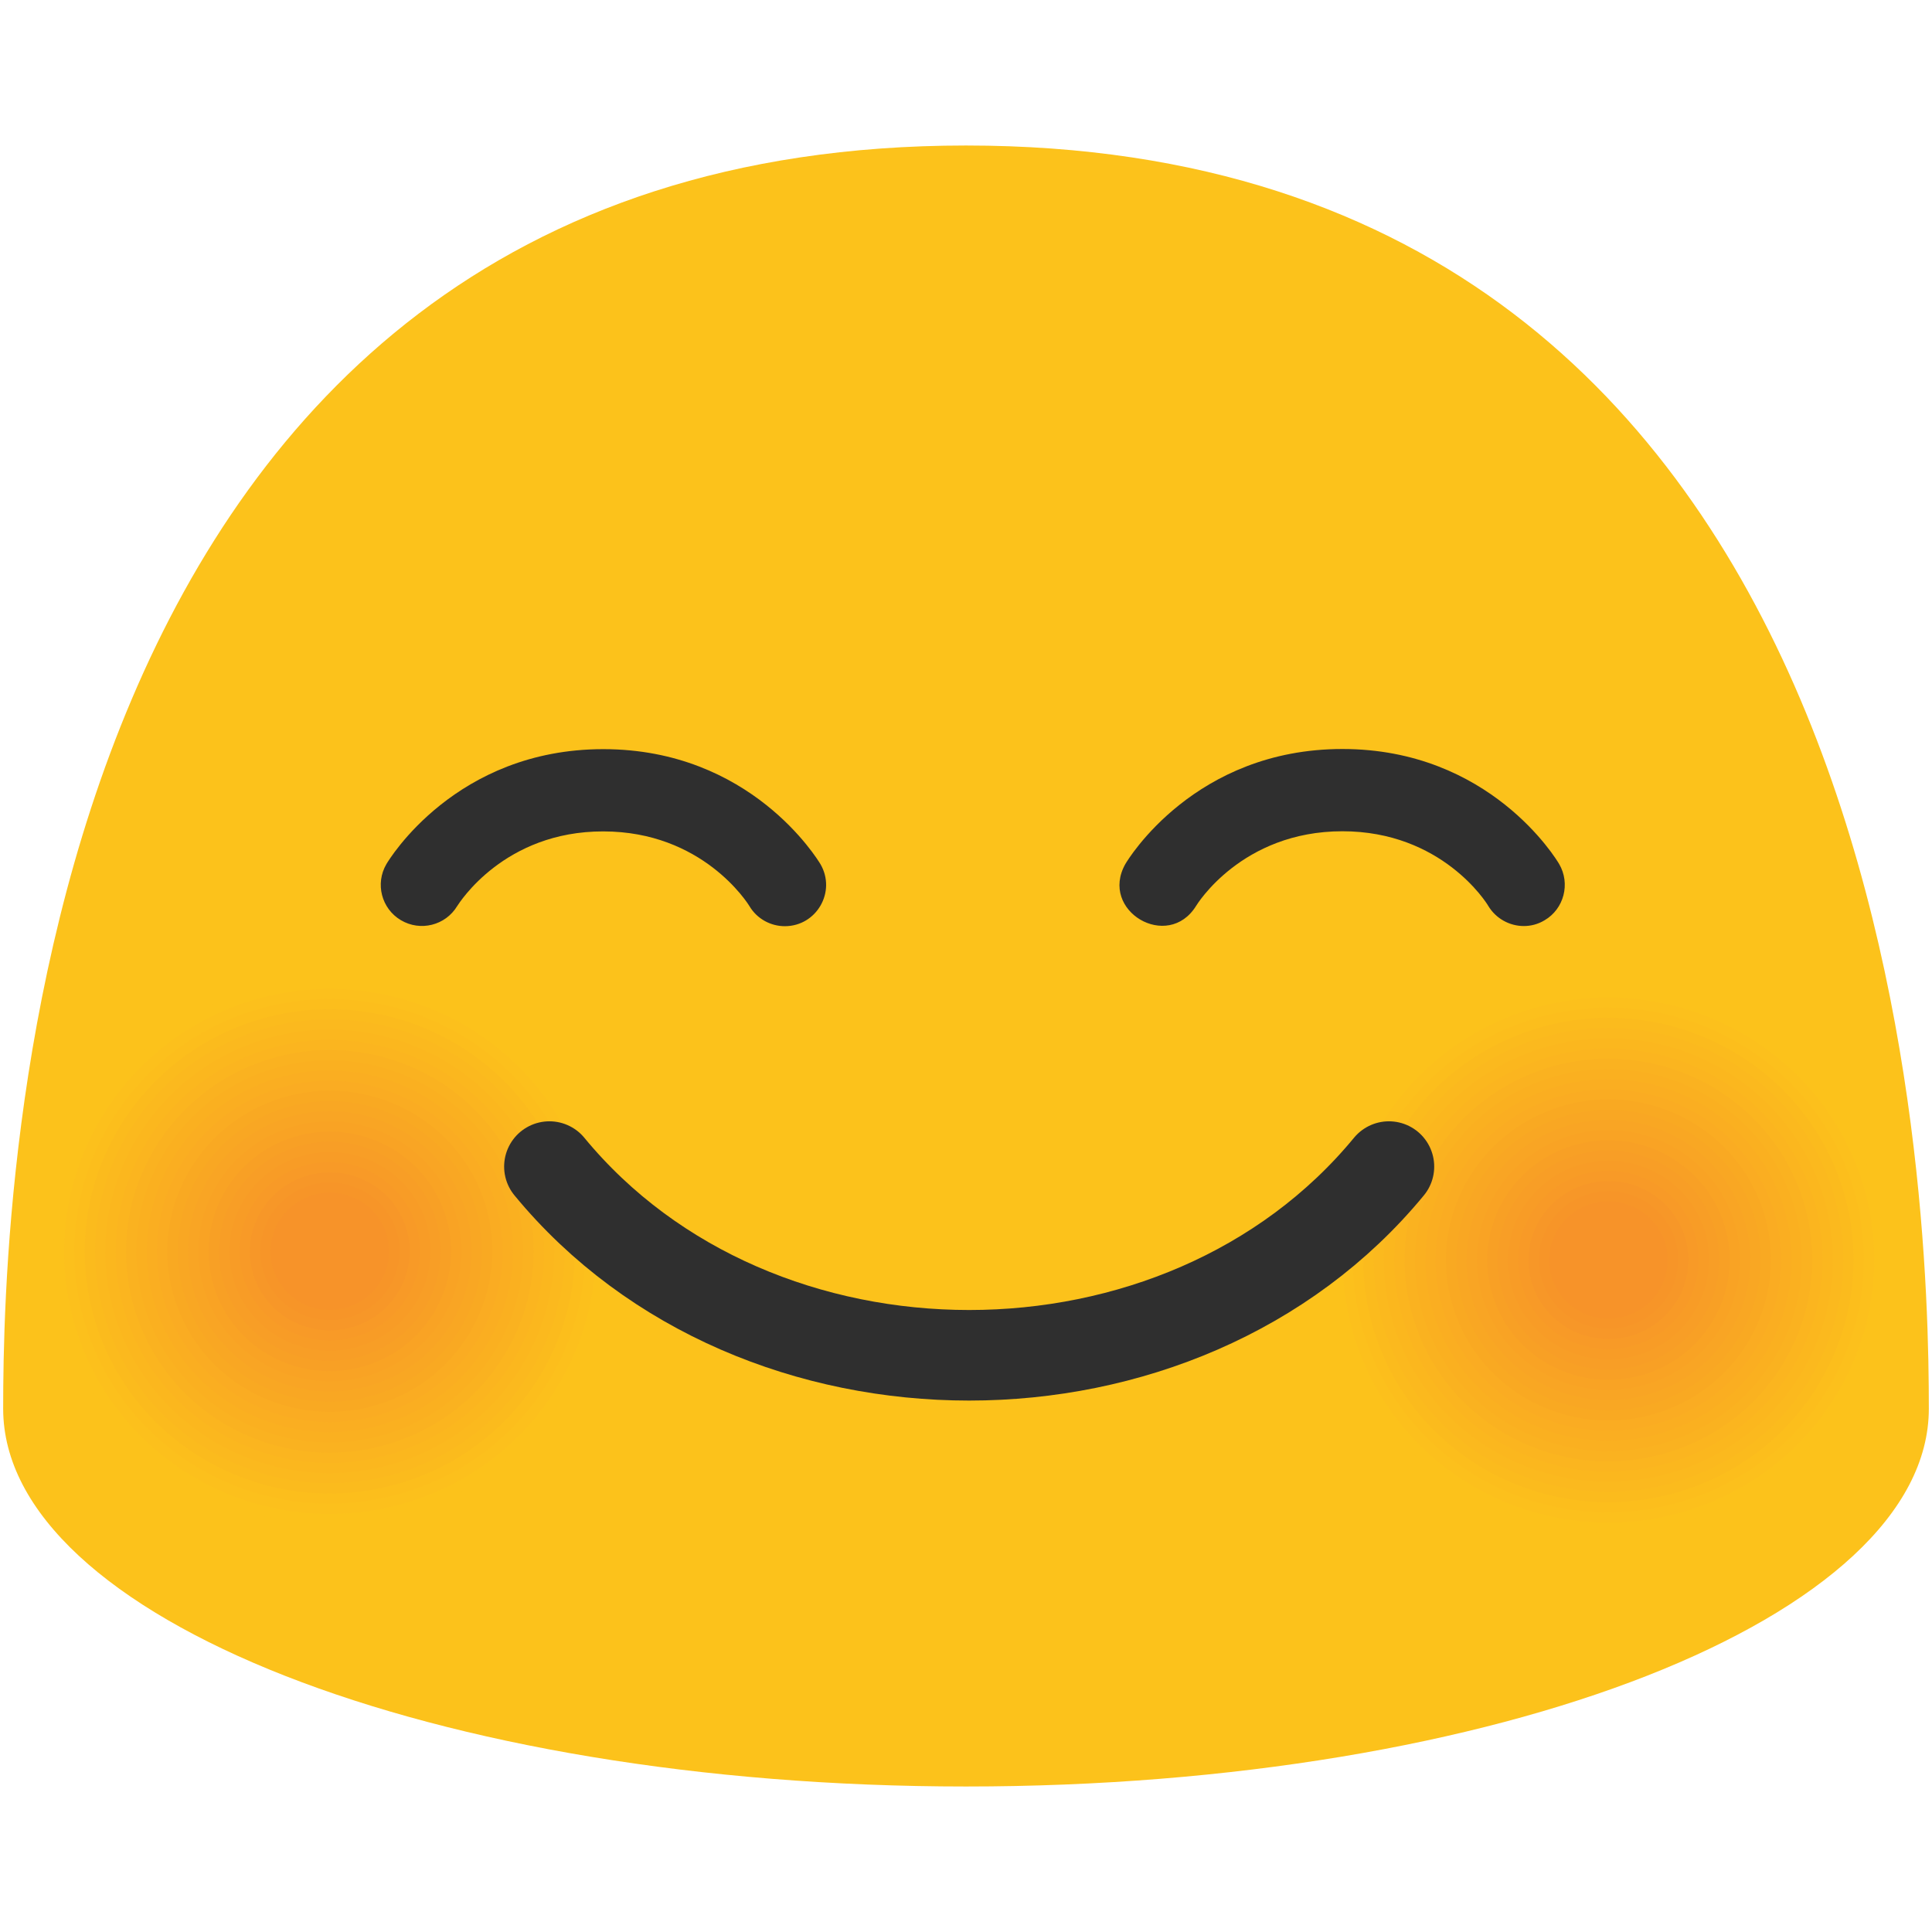
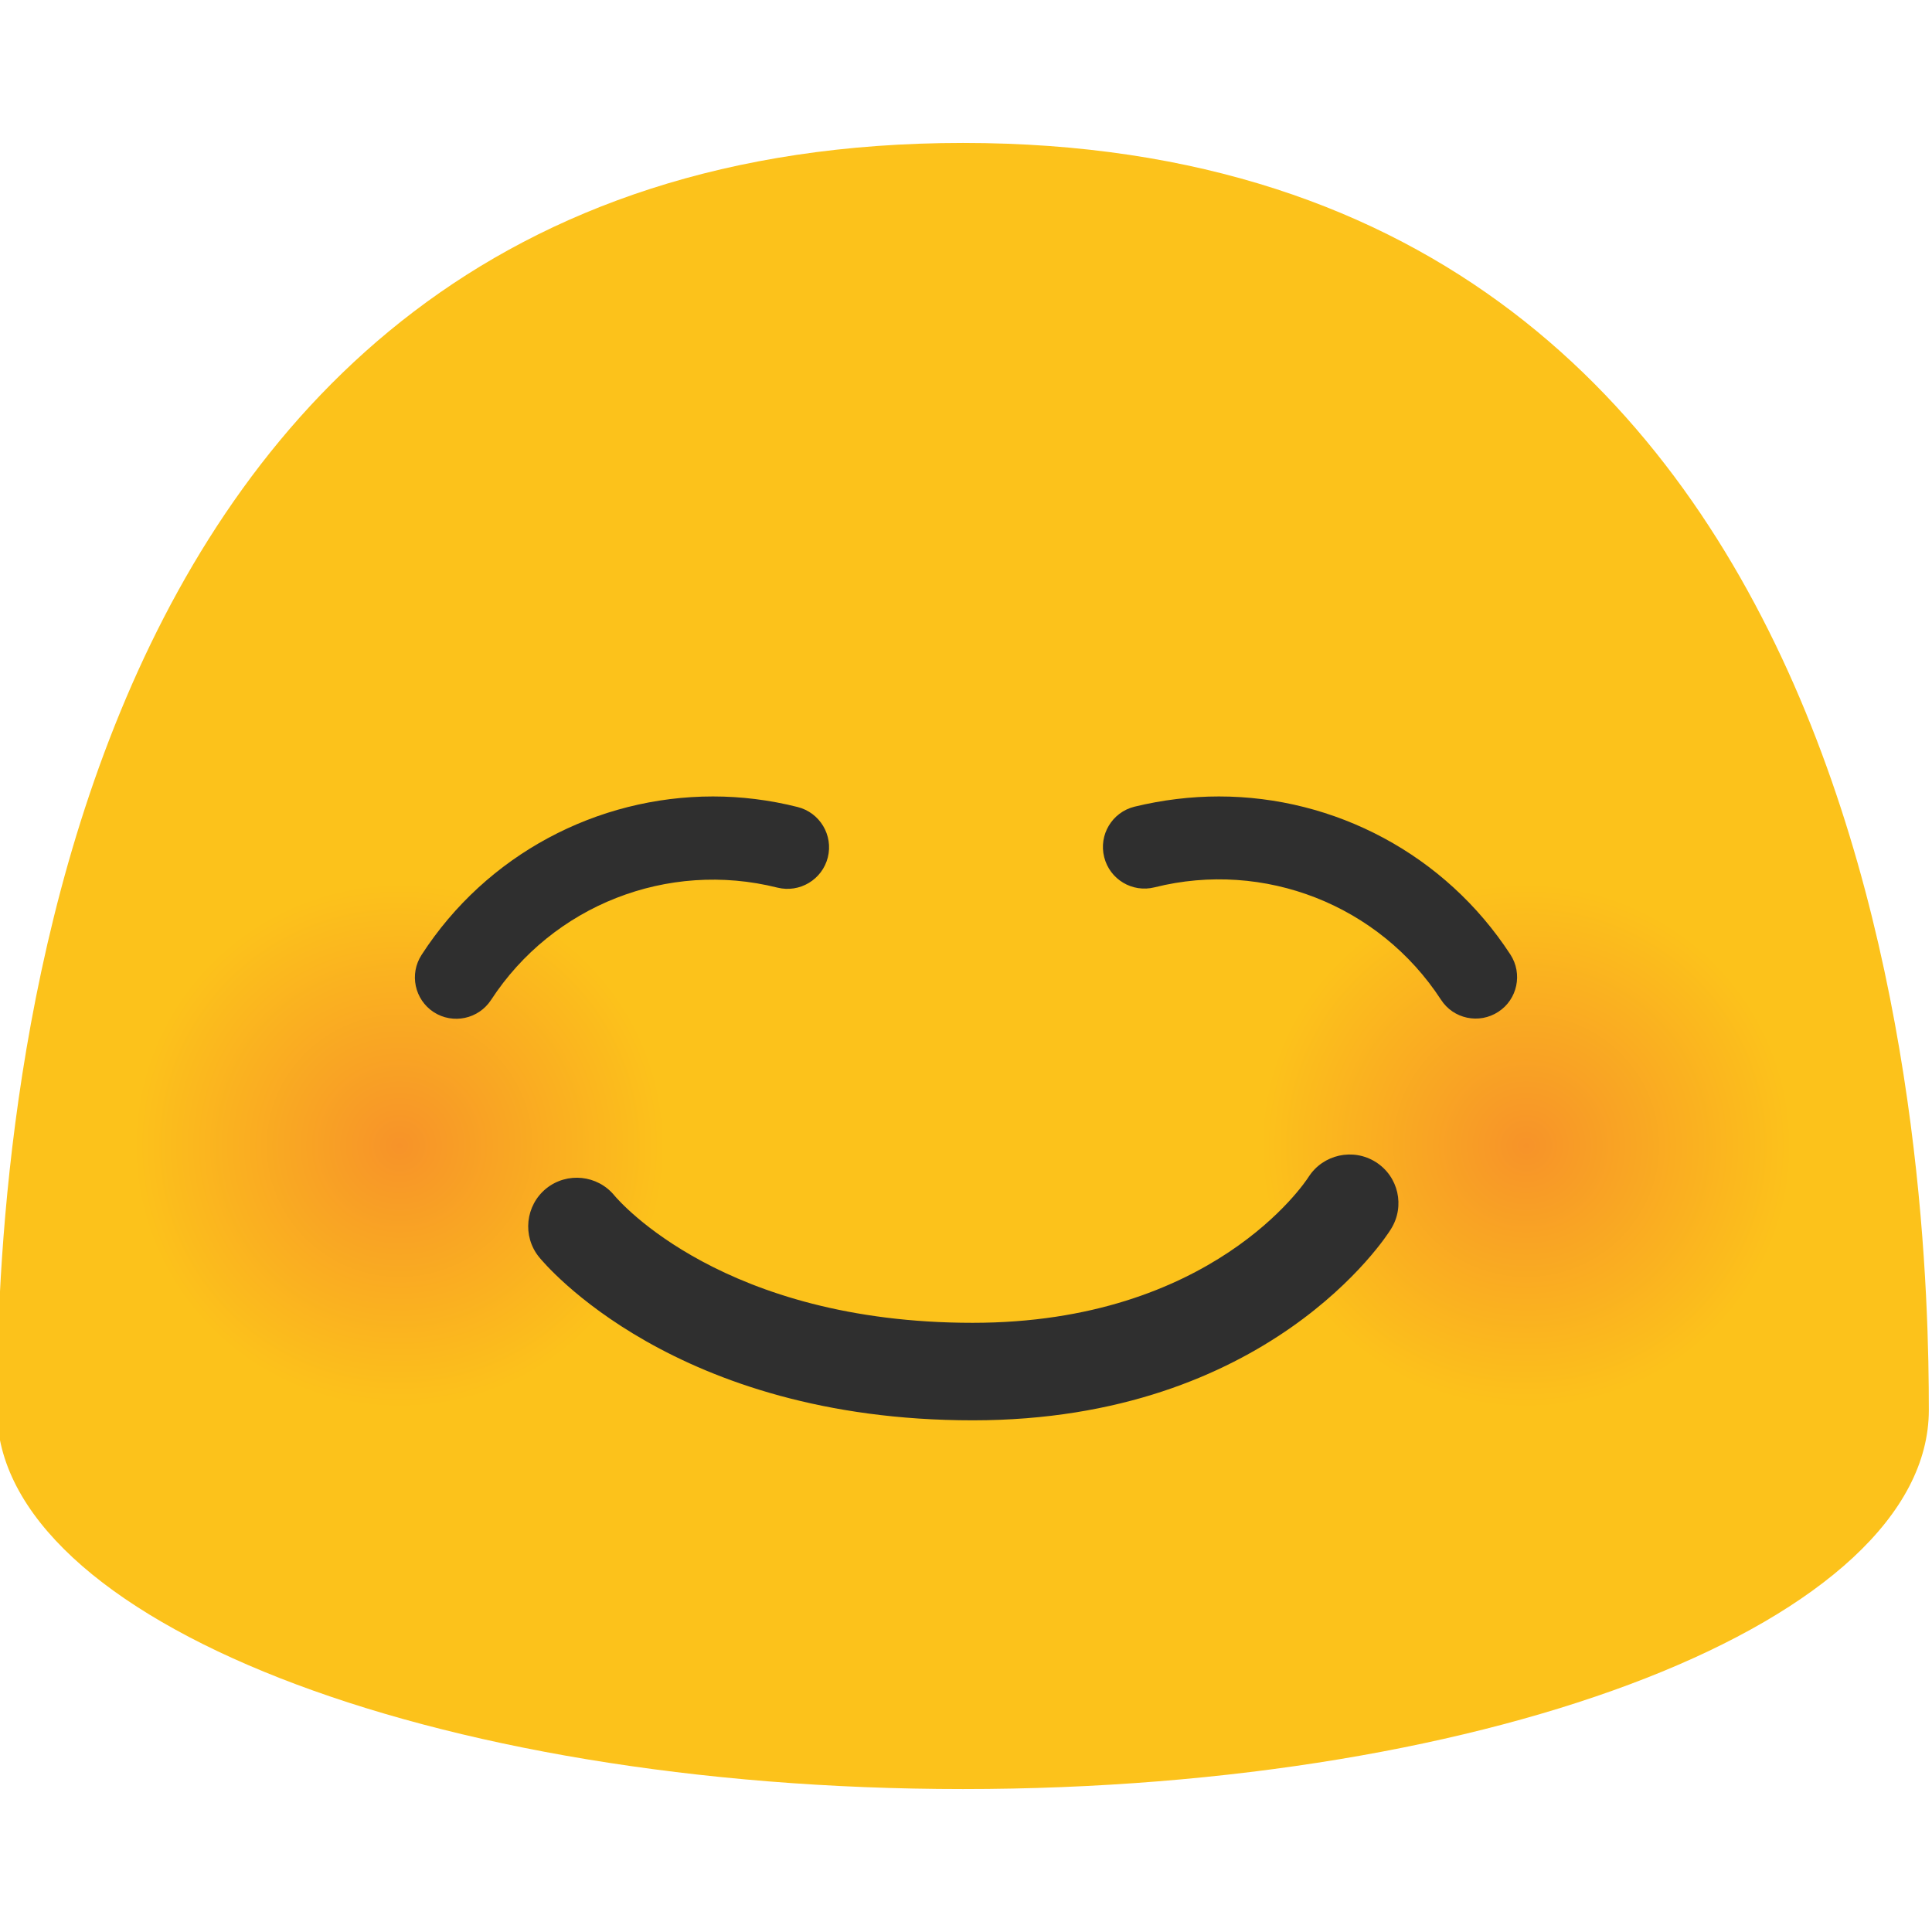
- <svg xmlns="http://www.w3.org/2000/svg" width="128" height="128" version="1.1" id="svg10">
-   <defs id="defs14" />
-   <g id="g7941" transform="translate(0.21,1)">
-     <path d="M 63.79,8.64 C 1.48,8.64 0,78.5 0,92.33 c 0,13.83 28.56,25.03 63.79,25.03 35.24,0 63.79,-11.21 63.79,-25.03 0,-13.83 -1.47,-83.69 -63.79,-83.69 z" fill="#fcc21b" id="path2" />
-     <path style="fill:#2f2f2f" d="m 30.078,59.033 c -0.777,1.282 -2.442,1.697 -3.73,0.93 -1.285,-0.763 -1.713,-2.42 -0.96,-3.71 0.18,-0.31 4.6,-7.62 14.37,-7.62 9.78,0 14.2,7.31 14.39,7.62 1.059,1.822 -0.253,4.107 -2.36,4.11 -0.92,0 -1.83,-0.47 -2.34,-1.32 -0.13,-0.22 -3.12,-4.96 -9.69,-4.96 -6.57,-0.01 -9.54,4.74 -9.68,4.95 z m 72.04,0.94 c -0.43,0.26 -0.91,0.38 -1.37,0.38 -0.94,0 -1.85,-0.49 -2.36,-1.34 -0.11,-0.2 -3.08,-4.94 -9.66,-4.94 -6.69,0 -9.66,4.89 -9.69,4.94 -1.871,3.029 -6.439,0.331 -4.69,-2.77 0.18,-0.31 4.6,-7.62 14.38,-7.62 9.77,0 14.18,7.31 14.36,7.62 0.76,1.3 0.32,2.98 -0.97,3.73 z" id="path94" />
-     <path style="fill:#fcc21b" d="m 112.605,99.447 c -9.5,3.41 -19.98,-1.4 -23.44,-10.78 -3.44,-9.37 1.43,-19.74 10.93,-23.17 9.47,-3.41 19.98,1.42 23.45,10.79 3.44,9.39 -1.46,19.76 -10.94,23.16 z" id="path4-3" />
-     <path style="fill:#fcc01c" d="m 112.375,98.817 c -9.15,3.29 -19.24,-1.35 -22.56,-10.37 -3.31,-9.02 1.38,-19 10.52,-22.3 9.12,-3.28 19.23,1.37 22.57,10.39 3.31,9.02 -1.41,19 -10.53,22.28 z" id="path6" />
-     <path style="fill:#fcbe1c" d="m 112.135,98.177 c -8.79,3.16 -18.49,-1.29 -21.69,-9.97 -3.18,-8.66 1.34,-18.26 10.12,-21.43 8.77,-3.15 18.48,1.31 21.69,9.98 3.18,8.68 -1.35,18.28 -10.12,21.42 z" id="path8-6" />
-     <path style="fill:#fbbb1d" d="m 111.905,97.547 c -8.44,3.03 -17.74,-1.24 -20.81,-9.57 -3.06,-8.32 1.27,-17.53 9.7,-20.57 8.41,-3.03 17.74,1.26 20.82,9.58 3.05,8.33 -1.29,17.54 -9.71,20.56 z" id="path10" />
-     <path style="fill:#fbb91e" d="m 111.675,96.907 c -8.08,2.9 -17,-1.19 -19.93,-9.17 -2.93,-7.97 1.22,-16.79 9.3,-19.7 8.06,-2.9 16.99,1.21 19.94,9.18 2.91,7.98 -1.25,16.8 -9.31,19.69 z" id="path12" />
-     <path style="fill:#fbb71e" d="m 111.435,96.277 c -7.73,2.78 -16.25,-1.14 -19.06,-8.76 -2.8,-7.62 1.17,-16.05 8.89,-18.84 7.7,-2.77 16.24,1.15 19.06,8.77 2.8,7.63 -1.18,16.06 -8.89,18.83 z" id="path14" />
-     <path style="fill:#fbb51f" d="m 111.205,95.647 c -7.37,2.65 -15.5,-1.09 -18.18,-8.36 -2.67,-7.27 1.11,-15.31 8.48,-17.97 7.35,-2.64 15.5,1.1 18.19,8.37 2.66,7.27 -1.14,15.32 -8.49,17.96 z" id="path16" />
-     <path style="fill:#fab220" d="m 110.965,95.007 c -7.02,2.52 -14.76,-1.03 -17.3,-7.96 -2.54,-6.92 1.06,-14.57 8.07,-17.1 7,-2.52 14.75,1.05 17.31,7.97 2.54,6.92 -1.08,14.58 -8.08,17.09 z" id="path18" />
-     <path style="fill:#fab020" d="m 110.735,94.377 c -6.66,2.39 -14.01,-0.98 -16.43,-7.55 -2.41,-6.57 1.01,-13.84 7.66,-16.24 6.64,-2.39 14,1 16.43,7.56 2.42,6.57 -1.02,13.84 -7.66,16.23 z" id="path20" />
-     <path style="fill:#faae21" d="m 110.505,93.737 c -6.31,2.26 -13.26,-0.93 -15.55,-7.15 -2.28,-6.22 0.95,-13.1 7.25,-15.37 6.29,-2.26 13.26,0.94 15.56,7.16 2.28,6.22 -0.97,13.1 -7.26,15.36 z" id="path22" />
-     <path style="fill:#faac22" d="m 110.265,93.107 c -5.95,2.14 -12.51,-0.88 -14.68,-6.75 -2.15,-5.87 0.9,-12.36 6.84,-14.5 5.93,-2.13 12.51,0.89 14.68,6.76 2.16,5.86 -0.9,12.36 -6.84,14.49 z" id="path24" />
-     <path style="fill:#f9a922" d="m 110.035,92.467 c -5.59,2.01 -11.77,-0.82 -13.8,-6.35 -2.03,-5.51 0.85,-11.62 6.44,-13.64 5.58,-2.01 11.76,0.84 13.8,6.35 2.02,5.53 -0.86,11.64 -6.44,13.64 z" id="path26" />
-     <path style="fill:#f9a723" d="m 109.805,91.837 c -5.24,1.88 -11.02,-0.77 -12.92,-5.94 -1.9,-5.16 0.79,-10.88 6.03,-12.77 5.23,-1.88 11.02,0.78 12.93,5.95 1.88,5.16 -0.82,10.88 -6.04,12.76 z" id="path28" />
-     <path style="fill:#f9a524" d="m 109.565,91.197 c -4.88,1.75 -10.27,-0.72 -12.05,-5.54 -1.77,-4.81 0.74,-10.14 5.62,-11.91 4.87,-1.75 10.27,0.73 12.05,5.55 1.77,4.82 -0.75,10.16 -5.62,11.9 z" id="path30" />
-     <path style="fill:#f9a324" d="m 109.335,90.567 c -4.53,1.63 -9.53,-0.67 -11.17,-5.14 -1.64,-4.46 0.68,-9.41 5.21,-11.04 4.52,-1.62 9.52,0.68 11.17,5.14 1.64,4.47 -0.69,9.42 -5.21,11.04 z" id="path32" />
-     <path style="fill:#f8a025" d="m 109.095,89.937 c -4.17,1.5 -8.78,-0.62 -10.29,-4.74 -1.51,-4.11 0.63,-8.67 4.8,-10.17 4.16,-1.5 8.77,0.63 10.3,4.74 1.51,4.11 -0.64,8.67 -4.81,10.17 z" id="path34" />
-     <path style="fill:#f89e26" d="m 108.865,89.297 c -3.82,1.37 -8.03,-0.56 -9.42,-4.33 -1.38,-3.76 0.58,-7.93 4.39,-9.31 3.81,-1.37 8.03,0.57 9.42,4.34 1.39,3.76 -0.58,7.93 -4.39,9.3 z" id="path36" />
-     <path style="fill:#f89c26" d="m 108.635,88.667 c -3.46,1.24 -7.28,-0.51 -8.54,-3.93 -1.25,-3.41 0.52,-7.19 3.98,-8.44 3.46,-1.24 7.28,0.52 8.55,3.93 1.25,3.41 -0.54,7.2 -3.99,8.44 z" id="path38" />
-     <path style="fill:#f89a27" d="m 108.395,88.027 c -3.11,1.12 -6.54,-0.46 -7.67,-3.53 -1.13,-3.06 0.47,-6.45 3.57,-7.58 3.1,-1.11 6.53,0.47 7.67,3.53 1.14,3.07 -0.47,6.47 -3.57,7.58 z" id="path40" />
-     <path style="fill:#f79728" d="m 108.165,87.397 c -2.75,0.99 -5.79,-0.41 -6.79,-3.12 -1,-2.71 0.42,-5.72 3.17,-6.71 2.75,-0.99 5.79,0.41 6.79,3.13 0.99,2.7 -0.43,5.71 -3.17,6.7 z" id="path42" />
-     <path style="fill:#f79528" d="m 107.935,86.757 c -2.4,0.86 -5.04,-0.35 -5.91,-2.72 -0.87,-2.36 0.36,-4.98 2.76,-5.84 2.39,-0.86 5.04,0.36 5.92,2.72 0.85,2.36 -0.38,4.99 -2.77,5.84 z" id="path44" />
-     <path style="fill:#f79329" d="m 107.695,86.127 c -2.04,0.73 -4.3,-0.3 -5.04,-2.32 -0.74,-2.01 0.31,-4.24 2.35,-4.98 2.04,-0.73 4.29,0.31 5.04,2.32 0.74,2.01 -0.31,4.25 -2.35,4.98 z" id="path46" />
-     <path style="fill:#fcc21b" d="m 27.893,98.872 c -9.5,3.41 -19.98,-1.4 -23.44,-10.78 -3.44,-9.37 1.43,-19.74 10.93,-23.17 9.47,-3.41 19.98,1.42 23.45,10.79 3.44,9.39 -1.46,19.76 -10.94,23.16 z" id="path48" />
-     <path style="fill:#fcc01c" d="m 27.663,98.242 c -9.15,3.29 -19.24,-1.35 -22.56,-10.37 -3.31,-9.02 1.38,-19 10.52,-22.3 9.12,-3.28 19.23,1.37 22.57,10.39 3.31,9.02 -1.41,19 -10.53,22.28 z" id="path50" />
-     <path style="fill:#fcbe1c" d="m 27.423,97.602 c -8.79,3.16 -18.49,-1.29 -21.69,-9.97 -3.18,-8.66 1.34,-18.26 10.12,-21.43 8.77,-3.15 18.48,1.31 21.69,9.98 3.18,8.68 -1.35,18.28 -10.12,21.42 z" id="path52" />
-     <path style="fill:#fbbb1d" d="m 27.193,96.972 c -8.44,3.03 -17.74,-1.24 -20.81,-9.57 -3.06,-8.32 1.27,-17.53 9.7,-20.57 8.41,-3.03 17.74,1.26 20.82,9.58 3.05,8.33 -1.29,17.54 -9.71,20.56 z" id="path54" />
-     <path style="fill:#fbb91e" d="m 26.963,96.332 c -8.08,2.9 -17,-1.19 -19.93,-9.17 -2.93,-7.97 1.22,-16.79 9.3,-19.7 8.06,-2.9 16.99,1.21 19.94,9.18 2.91,7.98 -1.25,16.8 -9.31,19.69 z" id="path56" />
-     <path style="fill:#fbb71e" d="m 26.723,95.702 c -7.73,2.78 -16.25,-1.14 -19.06,-8.76 -2.8,-7.62 1.17,-16.05 8.89,-18.84 7.7,-2.77 16.24,1.15 19.06,8.77 2.8,7.63 -1.18,16.06 -8.89,18.83 z" id="path58" />
-     <path style="fill:#fbb51f" d="m 26.493,95.072 c -7.37,2.65 -15.5,-1.09 -18.18,-8.36 -2.67,-7.27 1.11,-15.31 8.48,-17.97 7.35,-2.64 15.5,1.1 18.19,8.37 2.66,7.27 -1.14,15.32 -8.49,17.96 z" id="path60" />
-     <path style="fill:#fab220" d="m 26.253,94.432 c -7.02,2.52 -14.76,-1.03 -17.3,-7.96 -2.54,-6.92 1.06,-14.57 8.07,-17.1 7,-2.52 14.75,1.05 17.31,7.97 2.54,6.92 -1.08,14.58 -8.08,17.09 z" id="path62" />
-     <path style="fill:#fab020" d="m 26.023,93.802 c -6.66,2.39 -14.01,-0.98 -16.43,-7.55 -2.41,-6.57 1.01,-13.84 7.66,-16.24 6.64,-2.39 14,1 16.43,7.56 2.42,6.57 -1.02,13.84 -7.66,16.23 z" id="path64" />
-     <path style="fill:#faae21" d="m 25.793,93.162 c -6.31,2.26 -13.26,-0.93 -15.55,-7.15 -2.28,-6.22 0.95,-13.1 7.25,-15.37 6.29,-2.26 13.26,0.94 15.56,7.16 2.28,6.22 -0.97,13.1 -7.26,15.36 z" id="path66" />
-     <path style="fill:#faac22" d="m 25.553,92.532 c -5.95,2.14 -12.51,-0.88 -14.68,-6.75 -2.15,-5.87 0.9,-12.36 6.84,-14.5 5.93,-2.13 12.51,0.89 14.68,6.76 2.16,5.86 -0.9,12.36 -6.84,14.49 z" id="path68" />
-     <path style="fill:#f9a922" d="m 25.323,91.892 c -5.59,2.01 -11.77,-0.82 -13.8,-6.35 -2.03,-5.51 0.85,-11.62 6.44,-13.64 5.58,-2.01 11.76,0.84 13.8,6.35 2.02,5.53 -0.86,11.64 -6.44,13.64 z" id="path70" />
-     <path style="fill:#f9a723" d="m 25.093,91.262 c -5.24,1.88 -11.02,-0.77 -12.92,-5.94 -1.9,-5.16 0.79,-10.88 6.03,-12.77 5.23,-1.88 11.02,0.78 12.93,5.95 1.88,5.16 -0.82,10.88 -6.04,12.76 z" id="path72" />
-     <path style="fill:#f9a524" d="m 24.853,90.622 c -4.88,1.75 -10.27,-0.72 -12.05,-5.54 -1.77,-4.81 0.74,-10.14 5.62,-11.91 4.87,-1.75 10.27,0.73 12.05,5.55 1.77,4.82 -0.75,10.16 -5.62,11.9 z" id="path74" />
-     <path style="fill:#f9a324" d="m 24.623,89.992 c -4.53,1.63 -9.53,-0.67 -11.17,-5.14 -1.64,-4.46 0.68,-9.41 5.21,-11.04 4.52,-1.62 9.52,0.68 11.17,5.14 1.64,4.47 -0.69,9.42 -5.21,11.04 z" id="path76" />
-     <path style="fill:#f8a025" d="m 24.383,89.362 c -4.17,1.5 -8.78,-0.62 -10.29,-4.74 -1.51,-4.11 0.63,-8.67 4.8,-10.17 4.16,-1.5 8.77,0.63 10.3,4.74 1.51,4.11 -0.64,8.67 -4.81,10.17 z" id="path78" />
-     <path style="fill:#f89e26" d="m 24.153,88.722 c -3.82,1.37 -8.03,-0.56 -9.42,-4.33 -1.38,-3.76 0.58,-7.93 4.39,-9.31 3.81,-1.37 8.03,0.57 9.42,4.34 1.39,3.76 -0.58,7.93 -4.39,9.3 z" id="path80" />
-     <path style="fill:#f89c26" d="m 23.923,88.092 c -3.46,1.24 -7.28,-0.51 -8.54,-3.93 -1.25,-3.41 0.52,-7.19 3.98,-8.44 3.46,-1.24 7.28,0.52 8.55,3.93 1.25,3.41 -0.54,7.2 -3.99,8.44 z" id="path82" />
-     <path style="fill:#f89a27" d="m 23.683,87.452 c -3.11,1.12 -6.54,-0.46 -7.67,-3.53 -1.13,-3.06 0.47,-6.45 3.57,-7.58 3.1,-1.11 6.53,0.47 7.67,3.53 1.14,3.07 -0.47,6.47 -3.57,7.58 z" id="path84" />
-     <path style="fill:#f79728" d="m 23.453,86.822 c -2.75,0.99 -5.79,-0.41 -6.79,-3.12 -1,-2.71 0.42,-5.72 3.17,-6.71 2.75,-0.99 5.79,0.41 6.79,3.13 0.99,2.7 -0.43,5.71 -3.17,6.7 z" id="path86" />
-     <path style="fill:#f79528" d="m 23.223,86.182 c -2.4,0.86 -5.04,-0.35 -5.91,-2.72 -0.87,-2.36 0.36,-4.98 2.76,-5.84 2.39,-0.86 5.04,0.36 5.92,2.72 0.85,2.36 -0.38,4.99 -2.77,5.84 z" id="path88" />
-     <path style="fill:#f79329" d="m 22.983,85.552 c -2.04,0.73 -4.3,-0.3 -5.04,-2.32 -0.74,-2.01 0.31,-4.24 2.35,-4.98 2.04,-0.73 4.29,0.31 5.04,2.32 0.74,2.01 -0.31,4.25 -2.35,4.98 z" id="path90" />
-     <path d="m 36.19,76.289 c 13.73,16.67 41.89,16.67 55.62,0" fill="none" stroke="#2f2f2f" stroke-width="6" stroke-linecap="round" stroke-miterlimit="10" id="path8" />
+ <svg xmlns="http://www.w3.org/2000/svg" xmlns:xlink="http://www.w3.org/1999/xlink" width="128" height="128" style="enable-background:new 0 0 128 128;" version="1.1" id="svg48">
+   <defs id="defs48">
+     <linearGradient id="linearGradient48">
+       <stop style="stop-color:#f79329;stop-opacity:1;" offset="0" id="stop48" />
+       <stop style="stop-color:#fcc21b;stop-opacity:1;" offset="1" id="stop49" />
+     </linearGradient>
+     <radialGradient xlink:href="#linearGradient48" id="radialGradient49" cx="26.474" cy="75.906" fx="26.474" fy="75.906" r="17.609" gradientTransform="matrix(1,0,0,0.9880026,0,0.9106779)" gradientUnits="userSpaceOnUse" />
+     <radialGradient xlink:href="#linearGradient48" id="radialGradient50" gradientUnits="userSpaceOnUse" gradientTransform="matrix(1,0,0,0.9880026,0,0.9106779)" cx="26.474" cy="75.906" fx="26.474" fy="75.906" r="17.609" />
+   </defs>
+   <g id="g48">
+     <path d="m 63.8,9.47 c -62.52,0 -64,70.08 -64,83.95 0,13.88 28.65,25.11 64,25.11 35.35,0 63.99,-11.23 63.99,-25.11 0,-13.87 -1.48,-83.95 -63.99,-83.95 z" style="fill:#fcc21b" id="path1" />
+     <g id="g45">
+       <path d="M 32.5,92.25 C 23.35,95.53 13.26,90.9 9.93,81.87 6.61,72.85 11.31,62.86 20.45,59.56 c 9.12,-3.28 19.23,1.37 22.57,10.39 3.32,9.03 -1.4,19.02 -10.52,22.3 z" style="fill:url(#radialGradient49)" id="path24" />
+     </g>
+     <g id="g50" transform="translate(74.64222)">
+       <path d="M 32.5,92.25 C 23.35,95.53 13.26,90.9 9.93,81.87 6.61,72.85 11.31,62.86 20.45,59.56 c 9.12,-3.28 19.23,1.37 22.57,10.39 3.32,9.03 -1.4,19.02 -10.52,22.3 z" style="fill:url(#radialGradient50)" id="path50" />
+     </g>
+     <path d="M64.45,94.1c-19.78,0-28.38-10.38-28.74-10.82c-1.12-1.39-0.9-3.42,0.48-4.54 c1.38-1.11,3.4-0.9,4.52,0.47c0.32,0.38,7.25,8.43,23.73,8.43c15.84,0,22.01-9.27,22.26-9.67c0.96-1.49,2.95-1.93,4.45-0.98 c1.5,0.95,1.95,2.92,1.01,4.43C91.85,81.94,84.02,94.1,64.45,94.1z" style="fill:#2F2F2F;" id="path48" />
+     <path d="m 80.755,52.767 c 7.67,0 14.99,3.84 19.31,10.47 0.83,1.27 0.47,2.98 -0.8,3.8 -1.27,0.83 -2.98,0.47 -3.8,-0.81 -4.089,-6.272 -11.707,-9.26 -18.97,-7.44 -1.475,0.372 -2.971,-0.524 -3.34,-2 -0.372,-1.475 0.524,-2.971 2,-3.34 1.85,-0.45 3.74,-0.68 5.6,-0.68 z m -33.52,0 c 1.86,0 3.75,0.23 5.61,0.7 1.474,0.371 2.369,1.866 2,3.34 -0.373,1.472 -1.866,2.366 -3.34,2 -7.263,-1.82 -14.881,1.168 -18.97,7.44 -0.829,1.269 -2.526,1.631 -3.8,0.81 -1.27,-0.83 -1.63,-2.53 -0.8,-3.8 4.3,-6.65 11.63,-10.49 19.3,-10.49 z" id="path2-2" style="fill:#2f2f2f;fill-opacity:1" />
  </g>
</svg>
